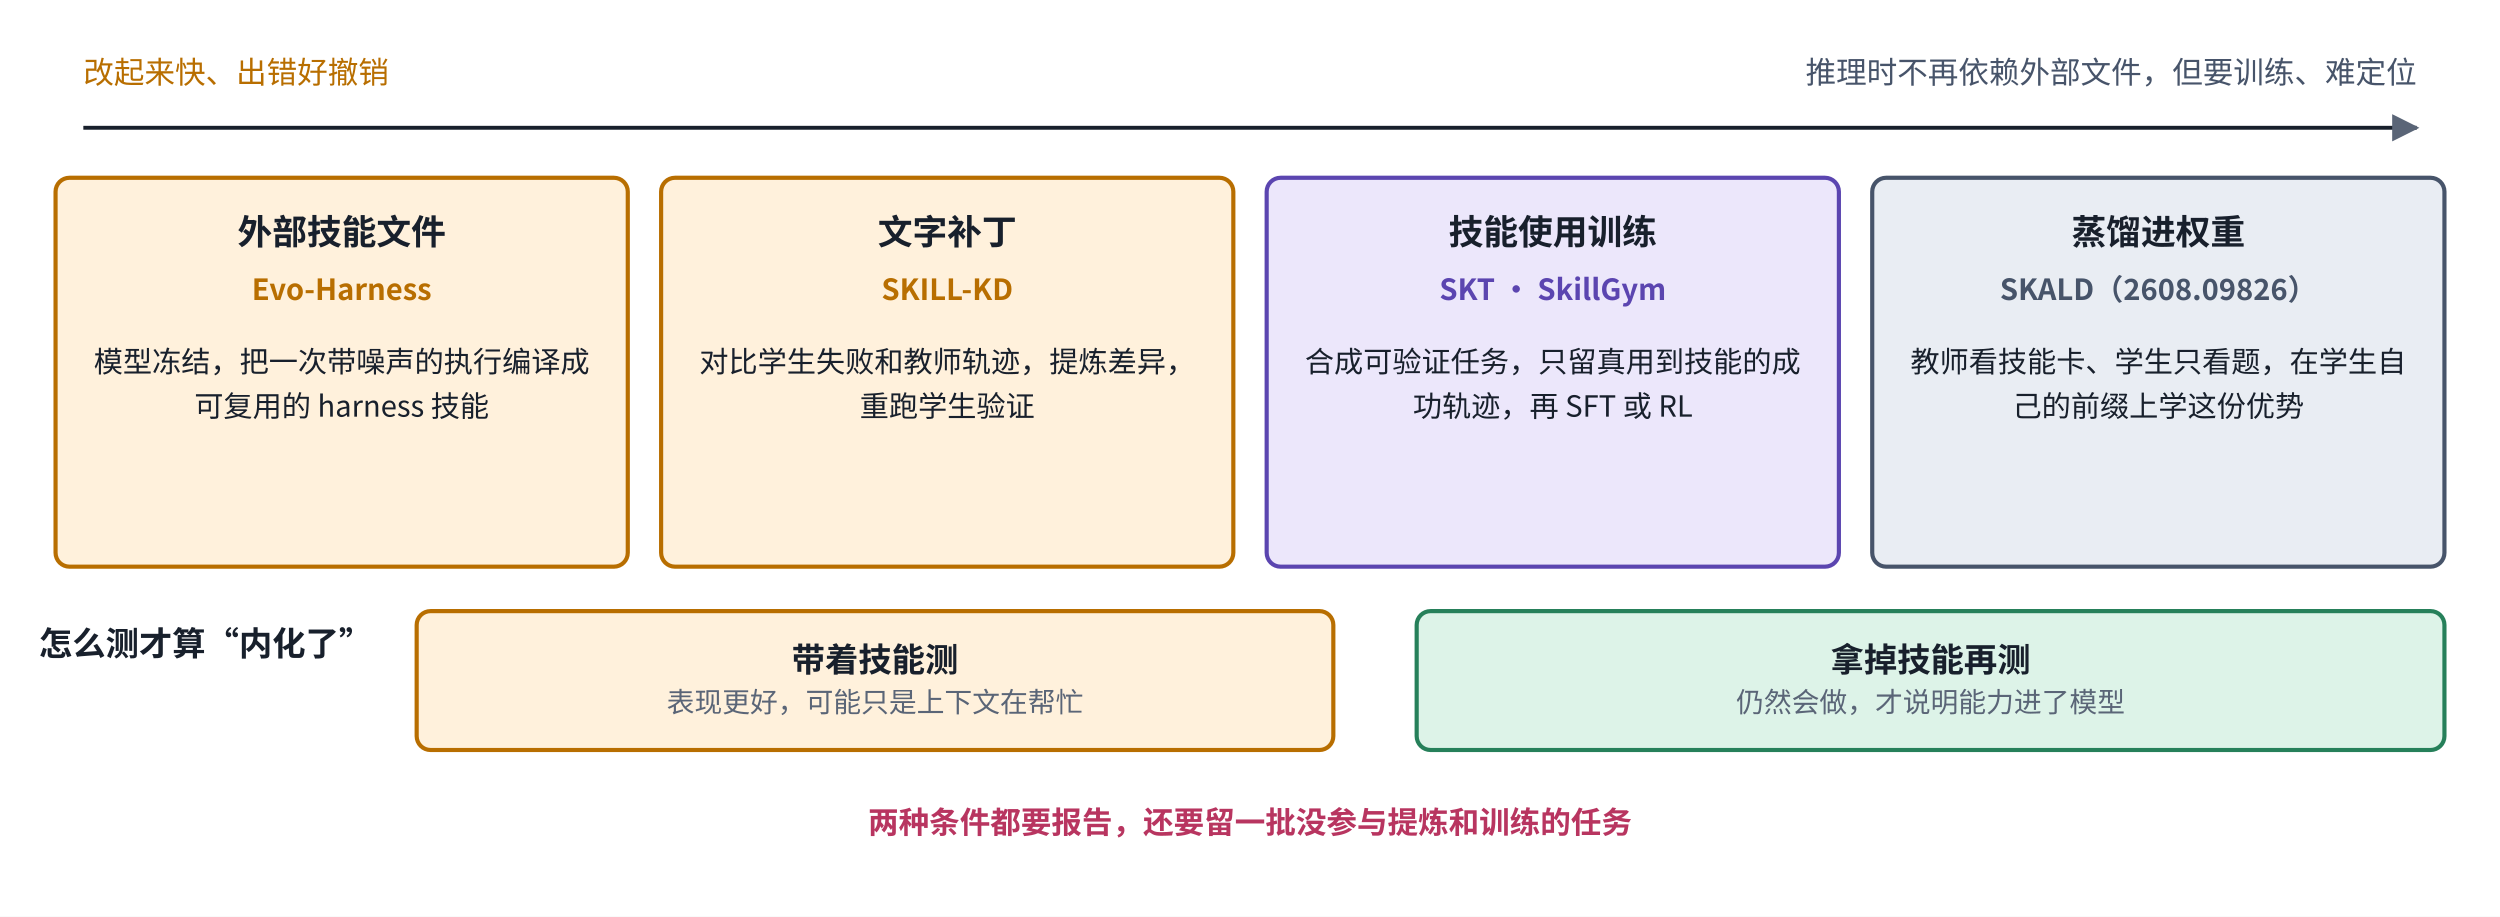
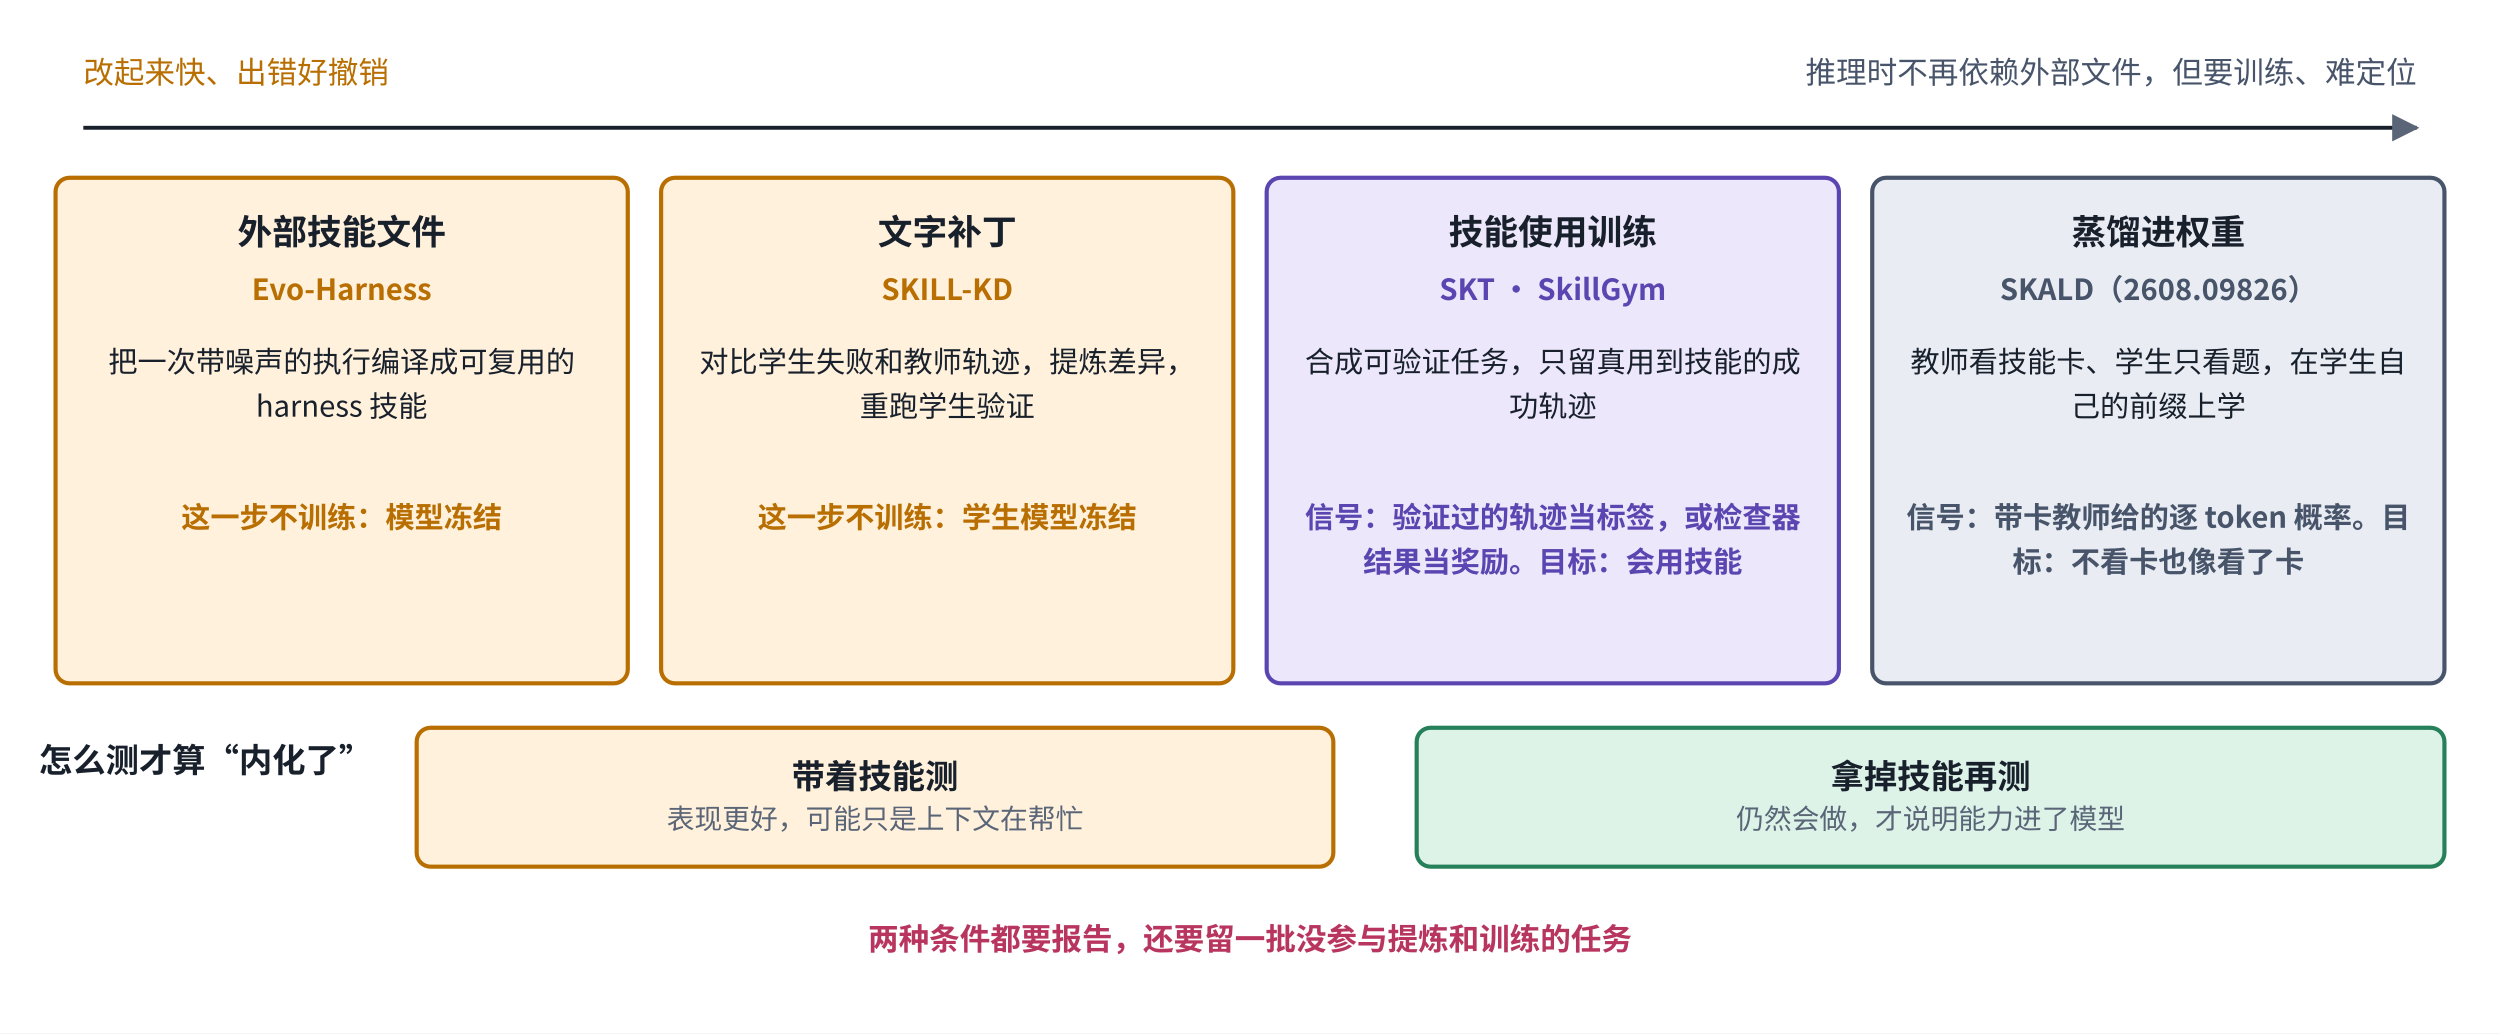
- <svg xmlns="http://www.w3.org/2000/svg" viewBox="0 0 900 330" width="900" height="330" role="img" aria-label="能力放在外面还是写进权重">
+ <svg xmlns="http://www.w3.org/2000/svg" viewBox="0 0 900 372" width="900" height="372" role="img" aria-label="能力放在外面还是写进权重">
  <defs>
    <marker id="ah-b4internalize" viewBox="0 0 10 10" refX="9" refY="5" markerWidth="7" markerHeight="7" orient="auto-start-reverse">
      <path d="M0,0 L10,5 L0,10 z" fill="#5A6577" />
    </marker>
  </defs>
-   <rect x="0" y="0" width="900" height="330" fill="#ffffff" />
+   <rect x="0" y="0" width="900" height="372" fill="#ffffff" />
  <path d="M30,46 L870,46" fill="none" stroke="#18202C" stroke-width="1.4" marker-end="url(#ah-b4internalize)" />
-   <rect x="20" y="64" width="206" height="140" rx="5" fill="#FFF1DC" stroke="#B86E00" stroke-width="1.5" />
-   <rect x="238" y="64" width="206" height="140" rx="5" fill="#FFF1DC" stroke="#B86E00" stroke-width="1.5" />
-   <rect x="456" y="64" width="206" height="140" rx="5" fill="#ECE7FB" stroke="#5B45B0" stroke-width="1.5" />
-   <rect x="674" y="64" width="206" height="140" rx="5" fill="#E9EDF3" stroke="#47546A" stroke-width="1.5" />
-   <rect x="150" y="220" width="330" height="50" rx="5" fill="#FFF1DC" stroke="#B86E00" stroke-width="1.5" />
-   <rect x="510" y="220" width="370" height="50" rx="5" fill="#DDF3E8" stroke="#26805A" stroke-width="1.5" />
+   <rect x="20" y="64" width="206" height="182" rx="5" fill="#FFF1DC" stroke="#B86E00" stroke-width="1.5" />
+   <rect x="238" y="64" width="206" height="182" rx="5" fill="#FFF1DC" stroke="#B86E00" stroke-width="1.5" />
+   <rect x="456" y="64" width="206" height="182" rx="5" fill="#ECE7FB" stroke="#5B45B0" stroke-width="1.5" />
+   <rect x="674" y="64" width="206" height="182" rx="5" fill="#E9EDF3" stroke="#47546A" stroke-width="1.5" />
+   <rect x="150" y="262" width="330" height="50" rx="5" fill="#FFF1DC" stroke="#B86E00" stroke-width="1.5" />
+   <rect x="510" y="262" width="370" height="50" rx="5" fill="#DDF3E8" stroke="#26805A" stroke-width="1.5" />
  <text x="30" y="30" text-anchor="start" font-size="11" font-weight="500" fill="#B86E00" font-family="PingFang SC, Noto Sans CJK SC, Microsoft YaHei, sans-serif">改起来快、出错好撤销</text>
  <text x="870" y="30" text-anchor="end" font-size="11" font-weight="500" fill="#47546A" font-family="PingFang SC, Noto Sans CJK SC, Microsoft YaHei, sans-serif">推理时不再依赖外部文件，但要训练、难定位</text>
  <text x="123" y="88" text-anchor="middle" font-size="12.5" font-weight="700" fill="#18202C" font-family="PingFang SC, Noto Sans CJK SC, Microsoft YaHei, sans-serif">外部技能文件</text>
  <text x="123" y="108" text-anchor="middle" font-size="10.5" font-weight="600" fill="#B86E00" font-family="PingFang SC, Noto Sans CJK SC, Microsoft YaHei, sans-serif">Evo-Harness</text>
-   <text x="123" y="134" text-anchor="middle" font-size="10.5" font-weight="400" fill="#18202C" font-family="PingFang SC, Noto Sans CJK SC, Microsoft YaHei, sans-serif">模型冻结，把一次带噪声的执行编译成</text>
-   <text x="123" y="150" text-anchor="middle" font-size="10.5" font-weight="400" fill="#18202C" font-family="PingFang SC, Noto Sans CJK SC, Microsoft YaHei, sans-serif">可复用的 harness 技能</text>
+   <text x="123" y="134" text-anchor="middle" font-size="10.5" font-weight="400" fill="#18202C" font-family="PingFang SC, Noto Sans CJK SC, Microsoft YaHei, sans-serif">把一次带噪声的执行编译成可复用的</text>
+   <text x="123" y="150" text-anchor="middle" font-size="10.5" font-weight="400" fill="#18202C" font-family="PingFang SC, Noto Sans CJK SC, Microsoft YaHei, sans-serif">harness 技能</text>
+   <text x="123" y="190" text-anchor="middle" font-size="10.5" font-weight="600" fill="#B86E00" font-family="PingFang SC, Noto Sans CJK SC, Microsoft YaHei, sans-serif">这一步不训练：模型冻结</text>
  <text x="341" y="88" text-anchor="middle" font-size="12.5" font-weight="700" fill="#18202C" font-family="PingFang SC, Noto Sans CJK SC, Microsoft YaHei, sans-serif">文字补丁</text>
  <text x="341" y="108" text-anchor="middle" font-size="10.5" font-weight="600" fill="#B86E00" font-family="PingFang SC, Noto Sans CJK SC, Microsoft YaHei, sans-serif">SKILL-KD</text>
  <text x="341" y="134" text-anchor="middle" font-size="10.5" font-weight="400" fill="#18202C" font-family="PingFang SC, Noto Sans CJK SC, Microsoft YaHei, sans-serif">对比学生失败和教师轨迹，提炼差异，</text>
  <text x="341" y="150" text-anchor="middle" font-size="10.5" font-weight="400" fill="#18202C" font-family="PingFang SC, Noto Sans CJK SC, Microsoft YaHei, sans-serif">重跑学生验证</text>
+   <text x="341" y="190" text-anchor="middle" font-size="10.5" font-weight="600" fill="#B86E00" font-family="PingFang SC, Noto Sans CJK SC, Microsoft YaHei, sans-serif">这一步不训练：学生模型冻结</text>
  <text x="559" y="88" text-anchor="middle" font-size="12.5" font-weight="700" fill="#18202C" font-family="PingFang SC, Noto Sans CJK SC, Microsoft YaHei, sans-serif">技能使用训练</text>
  <text x="559" y="108" text-anchor="middle" font-size="10.5" font-weight="600" fill="#5B45B0" font-family="PingFang SC, Noto Sans CJK SC, Microsoft YaHei, sans-serif">SKT · SkillGym</text>
  <text x="559" y="134" text-anchor="middle" font-size="10.5" font-weight="400" fill="#18202C" font-family="PingFang SC, Noto Sans CJK SC, Microsoft YaHei, sans-serif">合成可验证任务，只留真用到技能的成</text>
-   <text x="559" y="150" text-anchor="middle" font-size="10.5" font-weight="400" fill="#18202C" font-family="PingFang SC, Noto Sans CJK SC, Microsoft YaHei, sans-serif">功轨迹，再 SFT 或 RL</text>
+   <text x="559" y="150" text-anchor="middle" font-size="10.5" font-weight="400" fill="#18202C" font-family="PingFang SC, Noto Sans CJK SC, Microsoft YaHei, sans-serif">功轨迹</text>
+   <text x="559" y="190" text-anchor="middle" font-size="10.5" font-weight="600" fill="#5B45B0" font-family="PingFang SC, Noto Sans CJK SC, Microsoft YaHei, sans-serif">信号：验证过的轨迹当标签，或检查器</text>
+   <text x="559" y="206" text-anchor="middle" font-size="10.5" font-weight="600" fill="#5B45B0" font-family="PingFang SC, Noto Sans CJK SC, Microsoft YaHei, sans-serif">结果当奖励。目标：会用技能</text>
  <text x="777" y="88" text-anchor="middle" font-size="12.5" font-weight="700" fill="#18202C" font-family="PingFang SC, Noto Sans CJK SC, Microsoft YaHei, sans-serif">蒸馏进权重</text>
  <text x="777" y="108" text-anchor="middle" font-size="10.5" font-weight="600" fill="#47546A" font-family="PingFang SC, Noto Sans CJK SC, Microsoft YaHei, sans-serif">SKALD（2608.09826）</text>
  <text x="777" y="134" text-anchor="middle" font-size="10.5" font-weight="400" fill="#18202C" font-family="PingFang SC, Noto Sans CJK SC, Microsoft YaHei, sans-serif">教师看技能卡、学生只看题，在学生自</text>
-   <text x="777" y="150" text-anchor="middle" font-size="10.5" font-weight="400" fill="#18202C" font-family="PingFang SC, Noto Sans CJK SC, Microsoft YaHei, sans-serif">己的前缀上学这份优势</text>
-   <text x="14" y="236" text-anchor="start" font-size="12" font-weight="700" fill="#18202C" font-family="PingFang SC, Noto Sans CJK SC, Microsoft YaHei, sans-serif">怎么测才算“内化了”</text>
-   <text x="315" y="241.82" text-anchor="middle" font-size="12" font-weight="600" fill="#18202C" font-family="PingFang SC, Noto Sans CJK SC, Microsoft YaHei, sans-serif">带着技能测</text>
-   <text x="315" y="256.38" text-anchor="middle" font-size="10" font-weight="400" fill="#5A6577" font-family="PingFang SC, Noto Sans CJK SC, Microsoft YaHei, sans-serif">表现更好，可能只是上下文在帮忙</text>
-   <text x="695" y="241.82" text-anchor="middle" font-size="12" font-weight="600" fill="#18202C" font-family="PingFang SC, Noto Sans CJK SC, Microsoft YaHei, sans-serif">拿掉技能再测</text>
-   <text x="695" y="256.38" text-anchor="middle" font-size="10" font-weight="400" fill="#5A6577" font-family="PingFang SC, Noto Sans CJK SC, Microsoft YaHei, sans-serif">仍然会做，才说明能力进了模型</text>
-   <text x="450" y="300" text-anchor="middle" font-size="11" font-weight="600" fill="#B83560" font-family="PingFang SC, Noto Sans CJK SC, Microsoft YaHei, sans-serif">两种条件都要报告，还要留一批没参与提炼和训练的任务</text>
+   <text x="777" y="150" text-anchor="middle" font-size="10.5" font-weight="400" fill="#18202C" font-family="PingFang SC, Noto Sans CJK SC, Microsoft YaHei, sans-serif">己的前缀上学</text>
+   <text x="777" y="190" text-anchor="middle" font-size="10.5" font-weight="600" fill="#47546A" font-family="PingFang SC, Noto Sans CJK SC, Microsoft YaHei, sans-serif">信号：带卡教师给的逐 token 概率。目</text>
+   <text x="777" y="206" text-anchor="middle" font-size="10.5" font-weight="600" fill="#47546A" font-family="PingFang SC, Noto Sans CJK SC, Microsoft YaHei, sans-serif">标：不看卡也像看了卡</text>
+   <text x="14" y="278" text-anchor="start" font-size="12" font-weight="700" fill="#18202C" font-family="PingFang SC, Noto Sans CJK SC, Microsoft YaHei, sans-serif">怎么测才算“内化了”</text>
+   <text x="315" y="283.82" text-anchor="middle" font-size="12" font-weight="600" fill="#18202C" font-family="PingFang SC, Noto Sans CJK SC, Microsoft YaHei, sans-serif">带着技能测</text>
+   <text x="315" y="298.38" text-anchor="middle" font-size="10" font-weight="400" fill="#5A6577" font-family="PingFang SC, Noto Sans CJK SC, Microsoft YaHei, sans-serif">表现更好，可能只是上下文在帮忙</text>
+   <text x="695" y="283.82" text-anchor="middle" font-size="12" font-weight="600" fill="#18202C" font-family="PingFang SC, Noto Sans CJK SC, Microsoft YaHei, sans-serif">拿掉技能再测</text>
+   <text x="695" y="298.38" text-anchor="middle" font-size="10" font-weight="400" fill="#5A6577" font-family="PingFang SC, Noto Sans CJK SC, Microsoft YaHei, sans-serif">仍然会做，才说明能力进了模型</text>
+   <text x="450" y="342" text-anchor="middle" font-size="11" font-weight="600" fill="#B83560" font-family="PingFang SC, Noto Sans CJK SC, Microsoft YaHei, sans-serif">两种条件都要报告，还要留一批没参与提炼和训练的任务</text>
</svg>
